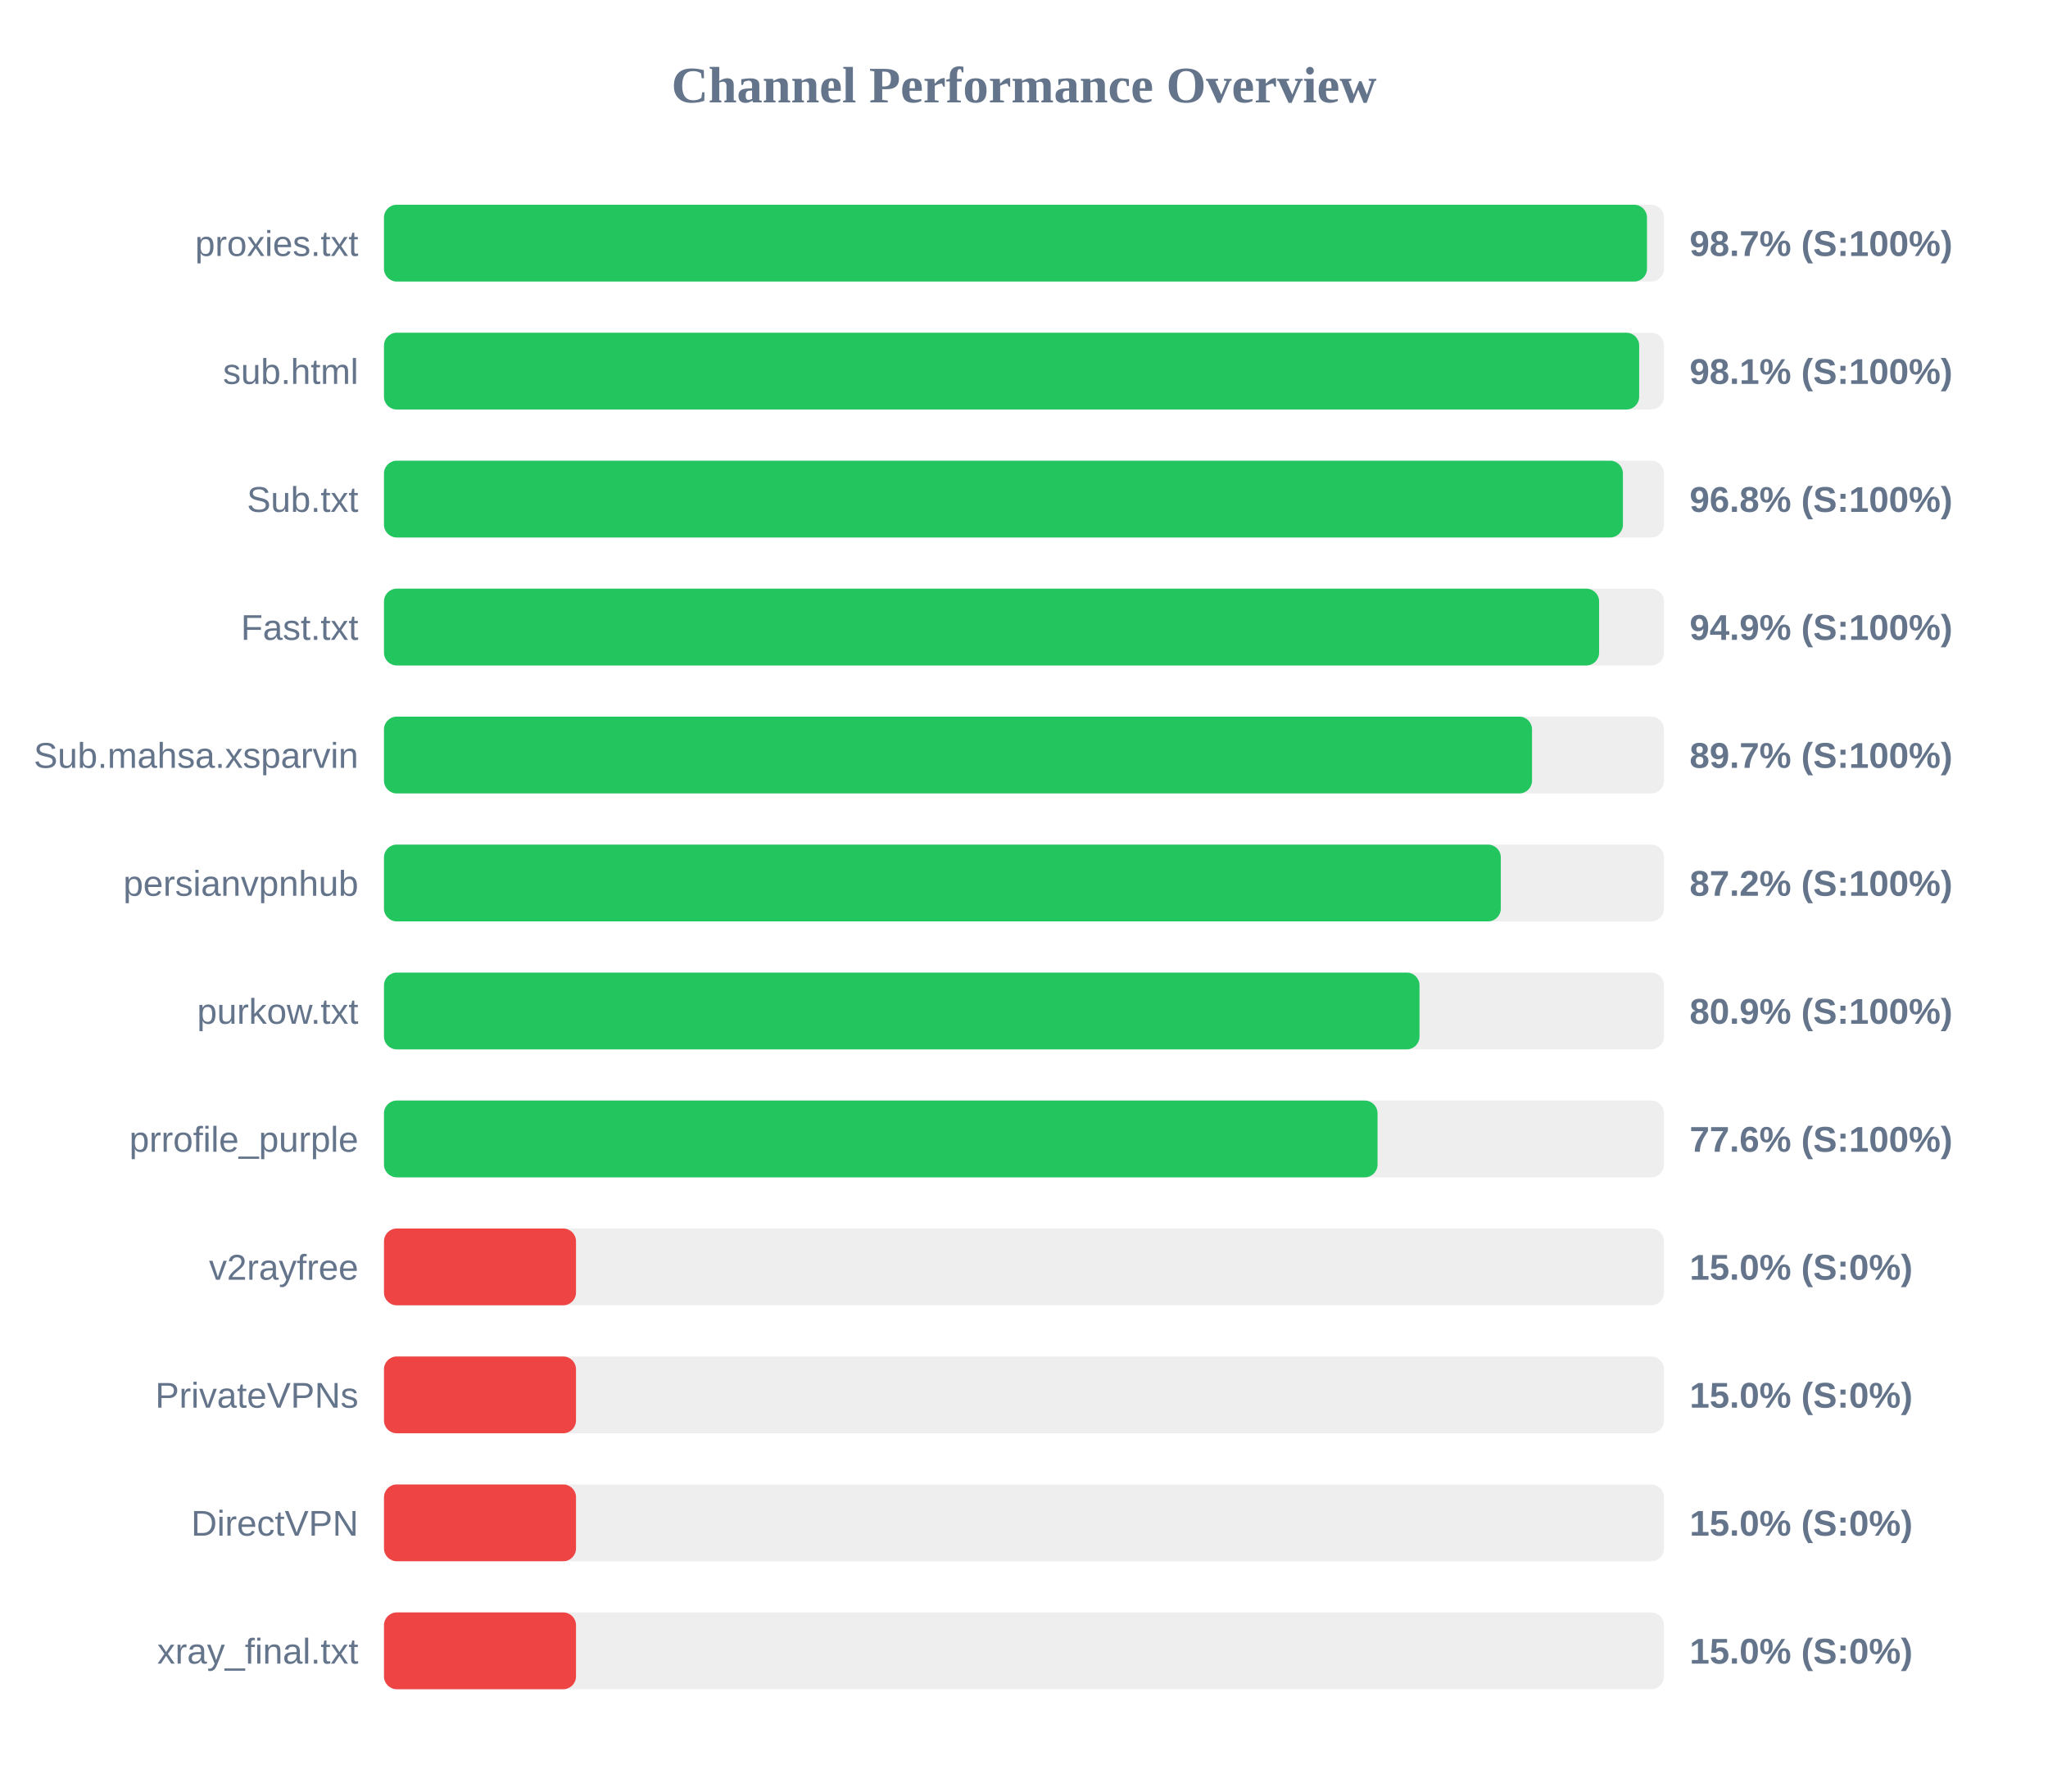
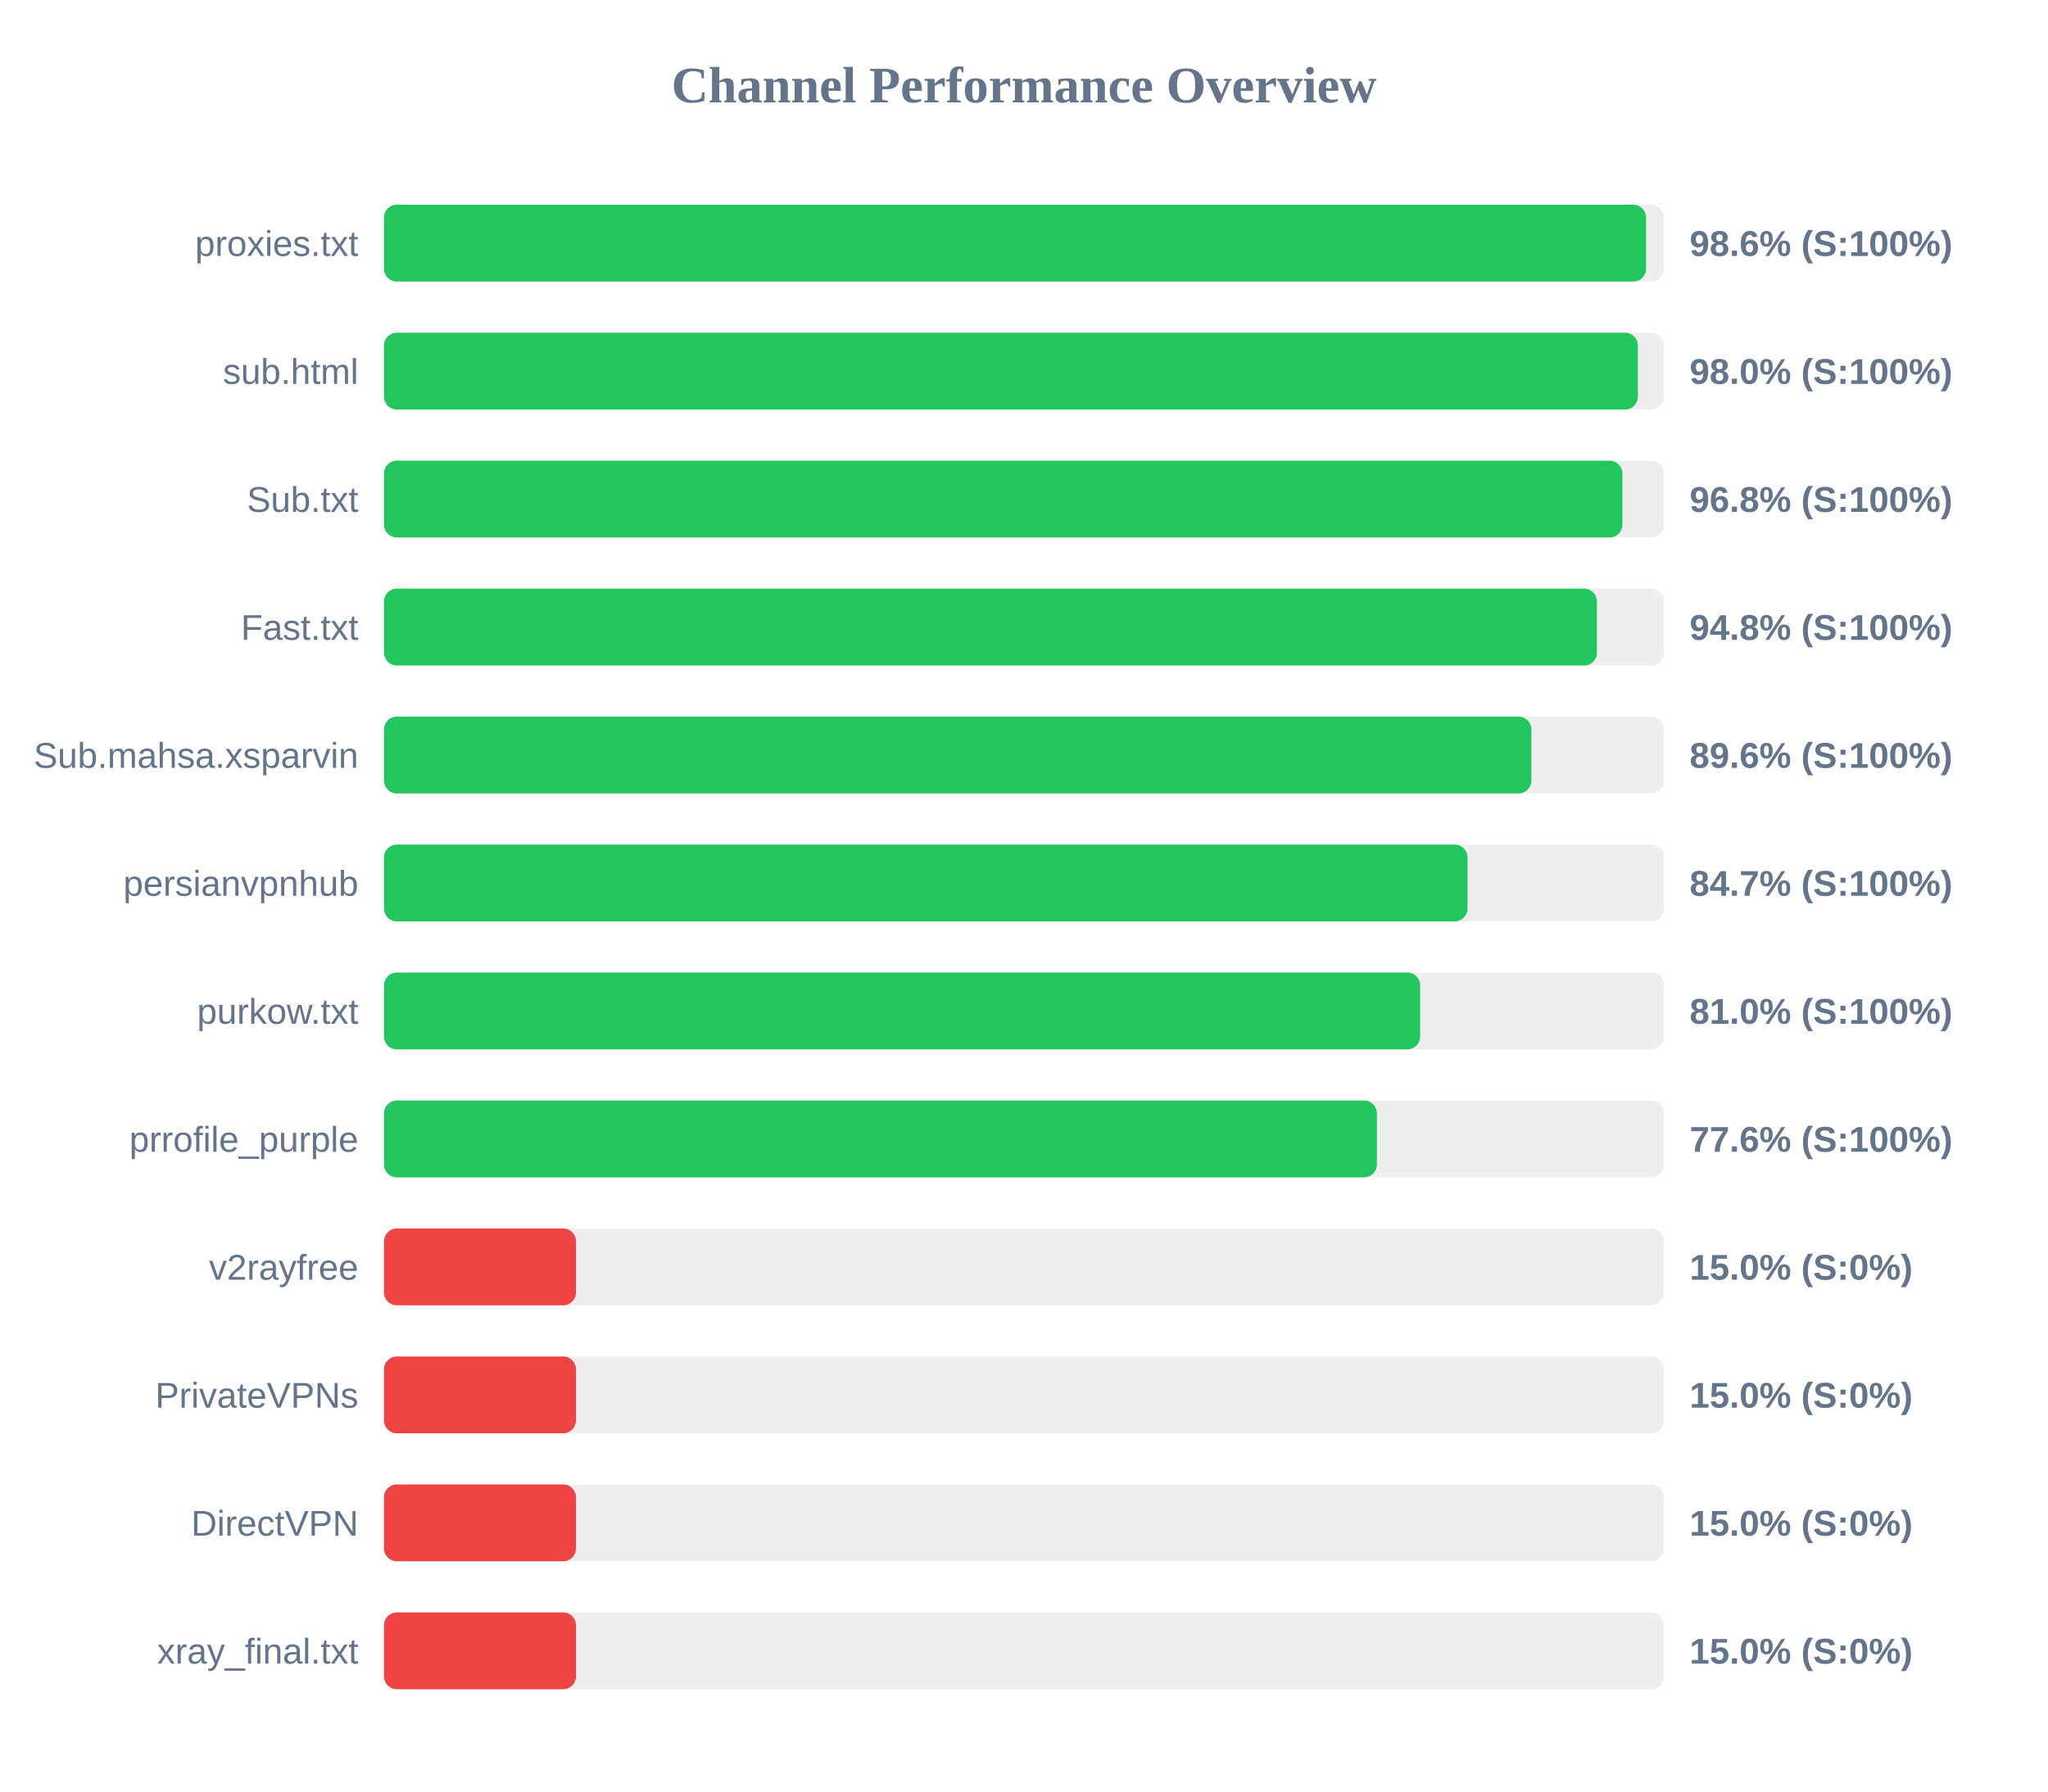
<svg xmlns="http://www.w3.org/2000/svg" width="800" height="700" version="1.1">
  <style>
        .row { font: 14px Arial; fill: #64748b; }
        .score { font: bold 14px Arial; fill: #64748b; }
    </style>
  <text x="400" y="40" text-anchor="middle" font-size="20px" font-weight="bold" fill="#64748b">Channel Performance Overview</text>
  <rect x="150" y="80" width="500" height="30" fill="#eee" rx="5" />
-   <rect x="150" y="80" width="493.35" height="30" fill="#22c55e" rx="5" />
+   <rect x="150" y="80" width="493.0" height="30" fill="#22c55e" rx="5" />
  <text x="140" y="100" text-anchor="end" class="row">proxies.txt</text>
-   <text x="660" y="100" text-anchor="start" class="score">98.7% (S:100%)</text>
+   <text x="660" y="100" text-anchor="start" class="score">98.6% (S:100%)</text>
  <rect x="150" y="130" width="500" height="30" fill="#eee" rx="5" />
-   <rect x="150" y="130" width="490.3" height="30" fill="#22c55e" rx="5" />
+   <rect x="150" y="130" width="489.8" height="30" fill="#22c55e" rx="5" />
  <text x="140" y="150" text-anchor="end" class="row">sub.html</text>
-   <text x="660" y="150" text-anchor="start" class="score">98.1% (S:100%)</text>
+   <text x="660" y="150" text-anchor="start" class="score">98.0% (S:100%)</text>
  <rect x="150" y="180" width="500" height="30" fill="#eee" rx="5" />
-   <rect x="150" y="180" width="483.95" height="30" fill="#22c55e" rx="5" />
+   <rect x="150" y="180" width="483.75" height="30" fill="#22c55e" rx="5" />
  <text x="140" y="200" text-anchor="end" class="row">Sub.txt</text>
  <text x="660" y="200" text-anchor="start" class="score">96.8% (S:100%)</text>
  <rect x="150" y="230" width="500" height="30" fill="#eee" rx="5" />
-   <rect x="150" y="230" width="474.65" height="30" fill="#22c55e" rx="5" />
+   <rect x="150" y="230" width="473.8" height="30" fill="#22c55e" rx="5" />
  <text x="140" y="250" text-anchor="end" class="row">Fast.txt</text>
-   <text x="660" y="250" text-anchor="start" class="score">94.9% (S:100%)</text>
+   <text x="660" y="250" text-anchor="start" class="score">94.8% (S:100%)</text>
  <rect x="150" y="280" width="500" height="30" fill="#eee" rx="5" />
-   <rect x="150" y="280" width="448.45" height="30" fill="#22c55e" rx="5" />
+   <rect x="150" y="280" width="448.2" height="30" fill="#22c55e" rx="5" />
  <text x="140" y="300" text-anchor="end" class="row">Sub.mahsa.xsparvin</text>
-   <text x="660" y="300" text-anchor="start" class="score">89.7% (S:100%)</text>
+   <text x="660" y="300" text-anchor="start" class="score">89.6% (S:100%)</text>
  <rect x="150" y="330" width="500" height="30" fill="#eee" rx="5" />
-   <rect x="150" y="330" width="436.25" height="30" fill="#22c55e" rx="5" />
+   <rect x="150" y="330" width="423.25" height="30" fill="#22c55e" rx="5" />
  <text x="140" y="350" text-anchor="end" class="row">persianvpnhub</text>
-   <text x="660" y="350" text-anchor="start" class="score">87.2% (S:100%)</text>
+   <text x="660" y="350" text-anchor="start" class="score">84.7% (S:100%)</text>
  <rect x="150" y="380" width="500" height="30" fill="#eee" rx="5" />
-   <rect x="150" y="380" width="404.5" height="30" fill="#22c55e" rx="5" />
+   <rect x="150" y="380" width="404.75" height="30" fill="#22c55e" rx="5" />
  <text x="140" y="400" text-anchor="end" class="row">purkow.txt</text>
-   <text x="660" y="400" text-anchor="start" class="score">80.9% (S:100%)</text>
+   <text x="660" y="400" text-anchor="start" class="score">81.0% (S:100%)</text>
  <rect x="150" y="430" width="500" height="30" fill="#eee" rx="5" />
-   <rect x="150" y="430" width="388.1" height="30" fill="#22c55e" rx="5" />
+   <rect x="150" y="430" width="387.85" height="30" fill="#22c55e" rx="5" />
  <text x="140" y="450" text-anchor="end" class="row">prrofile_purple</text>
  <text x="660" y="450" text-anchor="start" class="score">77.6% (S:100%)</text>
  <rect x="150" y="480" width="500" height="30" fill="#eee" rx="5" />
  <rect x="150" y="480" width="75.0" height="30" fill="#ef4444" rx="5" />
  <text x="140" y="500" text-anchor="end" class="row">v2rayfree</text>
  <text x="660" y="500" text-anchor="start" class="score">15.0% (S:0%)</text>
  <rect x="150" y="530" width="500" height="30" fill="#eee" rx="5" />
  <rect x="150" y="530" width="75.0" height="30" fill="#ef4444" rx="5" />
  <text x="140" y="550" text-anchor="end" class="row">PrivateVPNs</text>
  <text x="660" y="550" text-anchor="start" class="score">15.0% (S:0%)</text>
  <rect x="150" y="580" width="500" height="30" fill="#eee" rx="5" />
  <rect x="150" y="580" width="75.0" height="30" fill="#ef4444" rx="5" />
  <text x="140" y="600" text-anchor="end" class="row">DirectVPN</text>
  <text x="660" y="600" text-anchor="start" class="score">15.0% (S:0%)</text>
  <rect x="150" y="630" width="500" height="30" fill="#eee" rx="5" />
  <rect x="150" y="630" width="75.0" height="30" fill="#ef4444" rx="5" />
  <text x="140" y="650" text-anchor="end" class="row">xray_final.txt</text>
  <text x="660" y="650" text-anchor="start" class="score">15.0% (S:0%)</text>
</svg>
